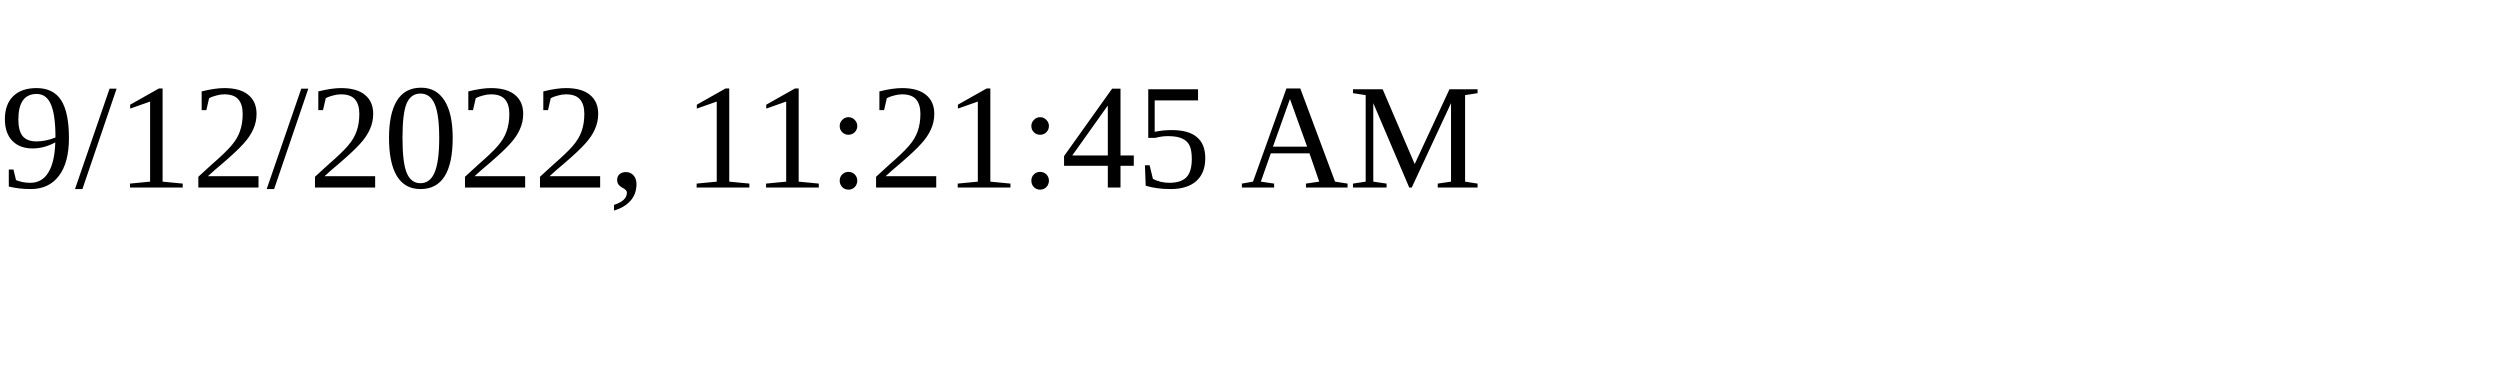
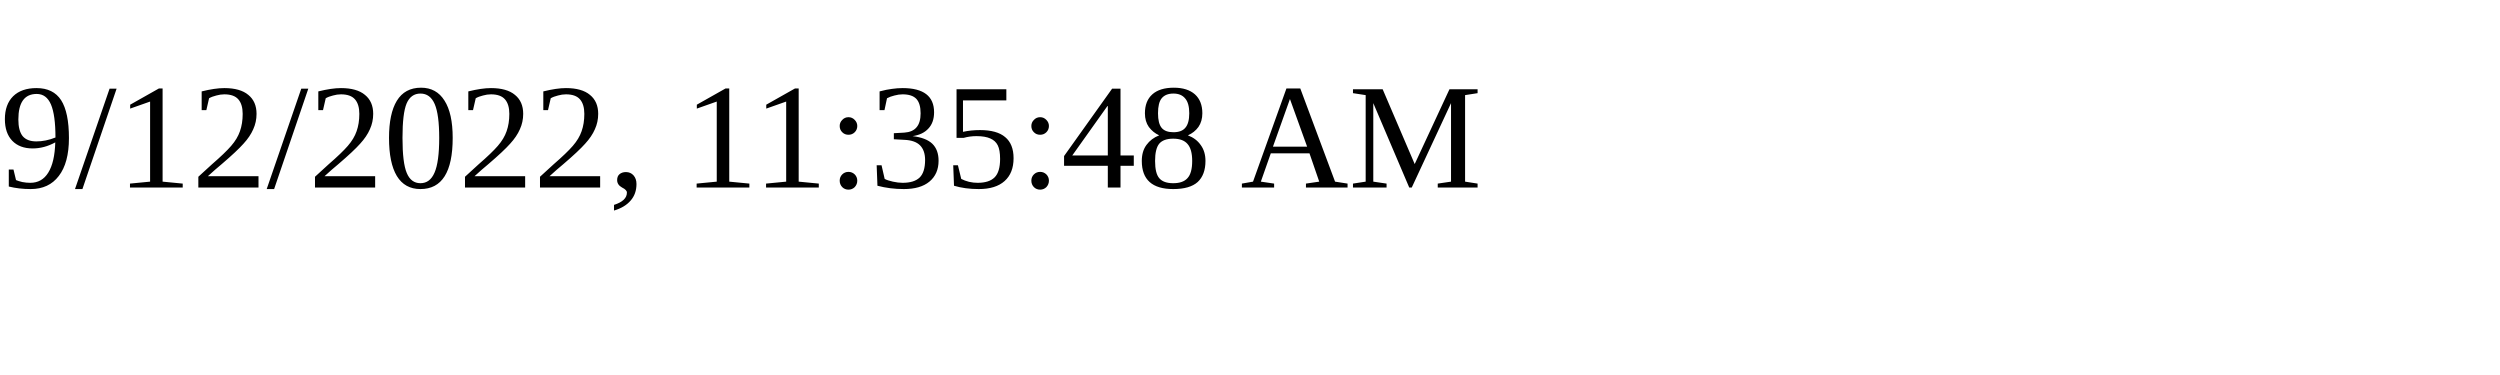
<svg xmlns="http://www.w3.org/2000/svg" height="30" width="200">
-   <text x="0" y="15">9/12/2022, 11:21:45 AM</text>
+   <text x="0" y="15">9/12/2022, 11:35:48 AM</text>
</svg>
